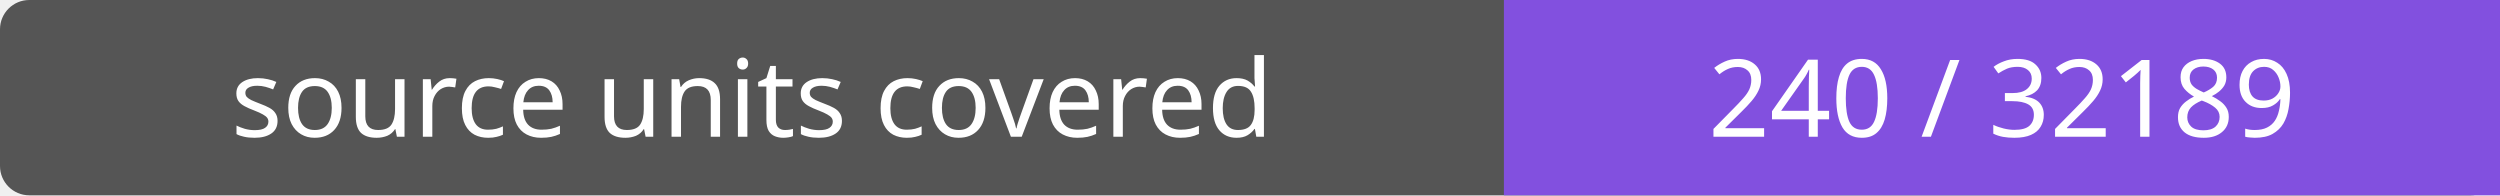
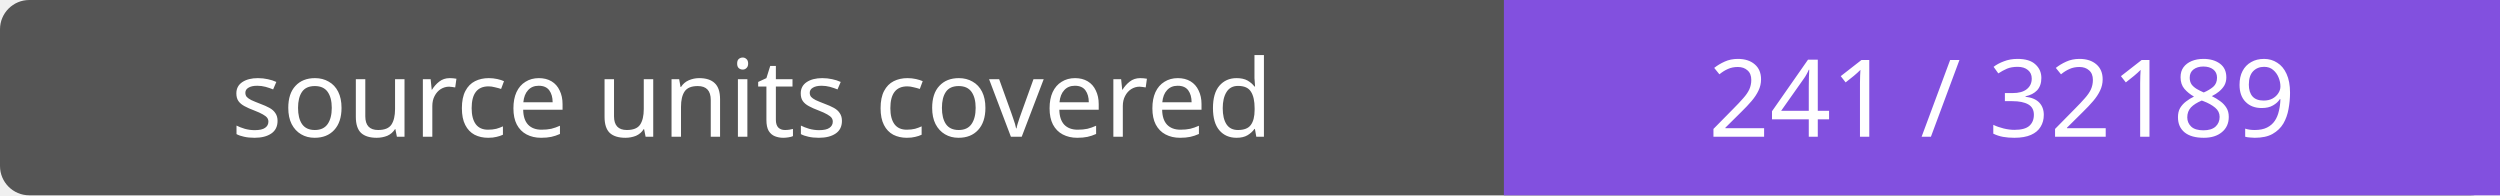
- <svg xmlns="http://www.w3.org/2000/svg" width="256" height="20" role="img" aria-label="source units covered: 240 / 32189">
+ <svg xmlns="http://www.w3.org/2000/svg" width="256" height="20" role="img" aria-label="source units covered: 241 / 32189">
  <rect width="256" height="20" rx="3" fill="#555" />
  <path fill="#8250df" d="M154 0h102v20H154z" />
  <g fill="#fff" text-anchor="middle" font-family="Verdana,sans-serif" font-size="11">
    <text x="77.0" y="14">source units covered</text>
-     <text x="205.0" y="14">240 / 32189</text>
+     <text x="205.0" y="14">241 / 32189</text>
  </g>
</svg>
